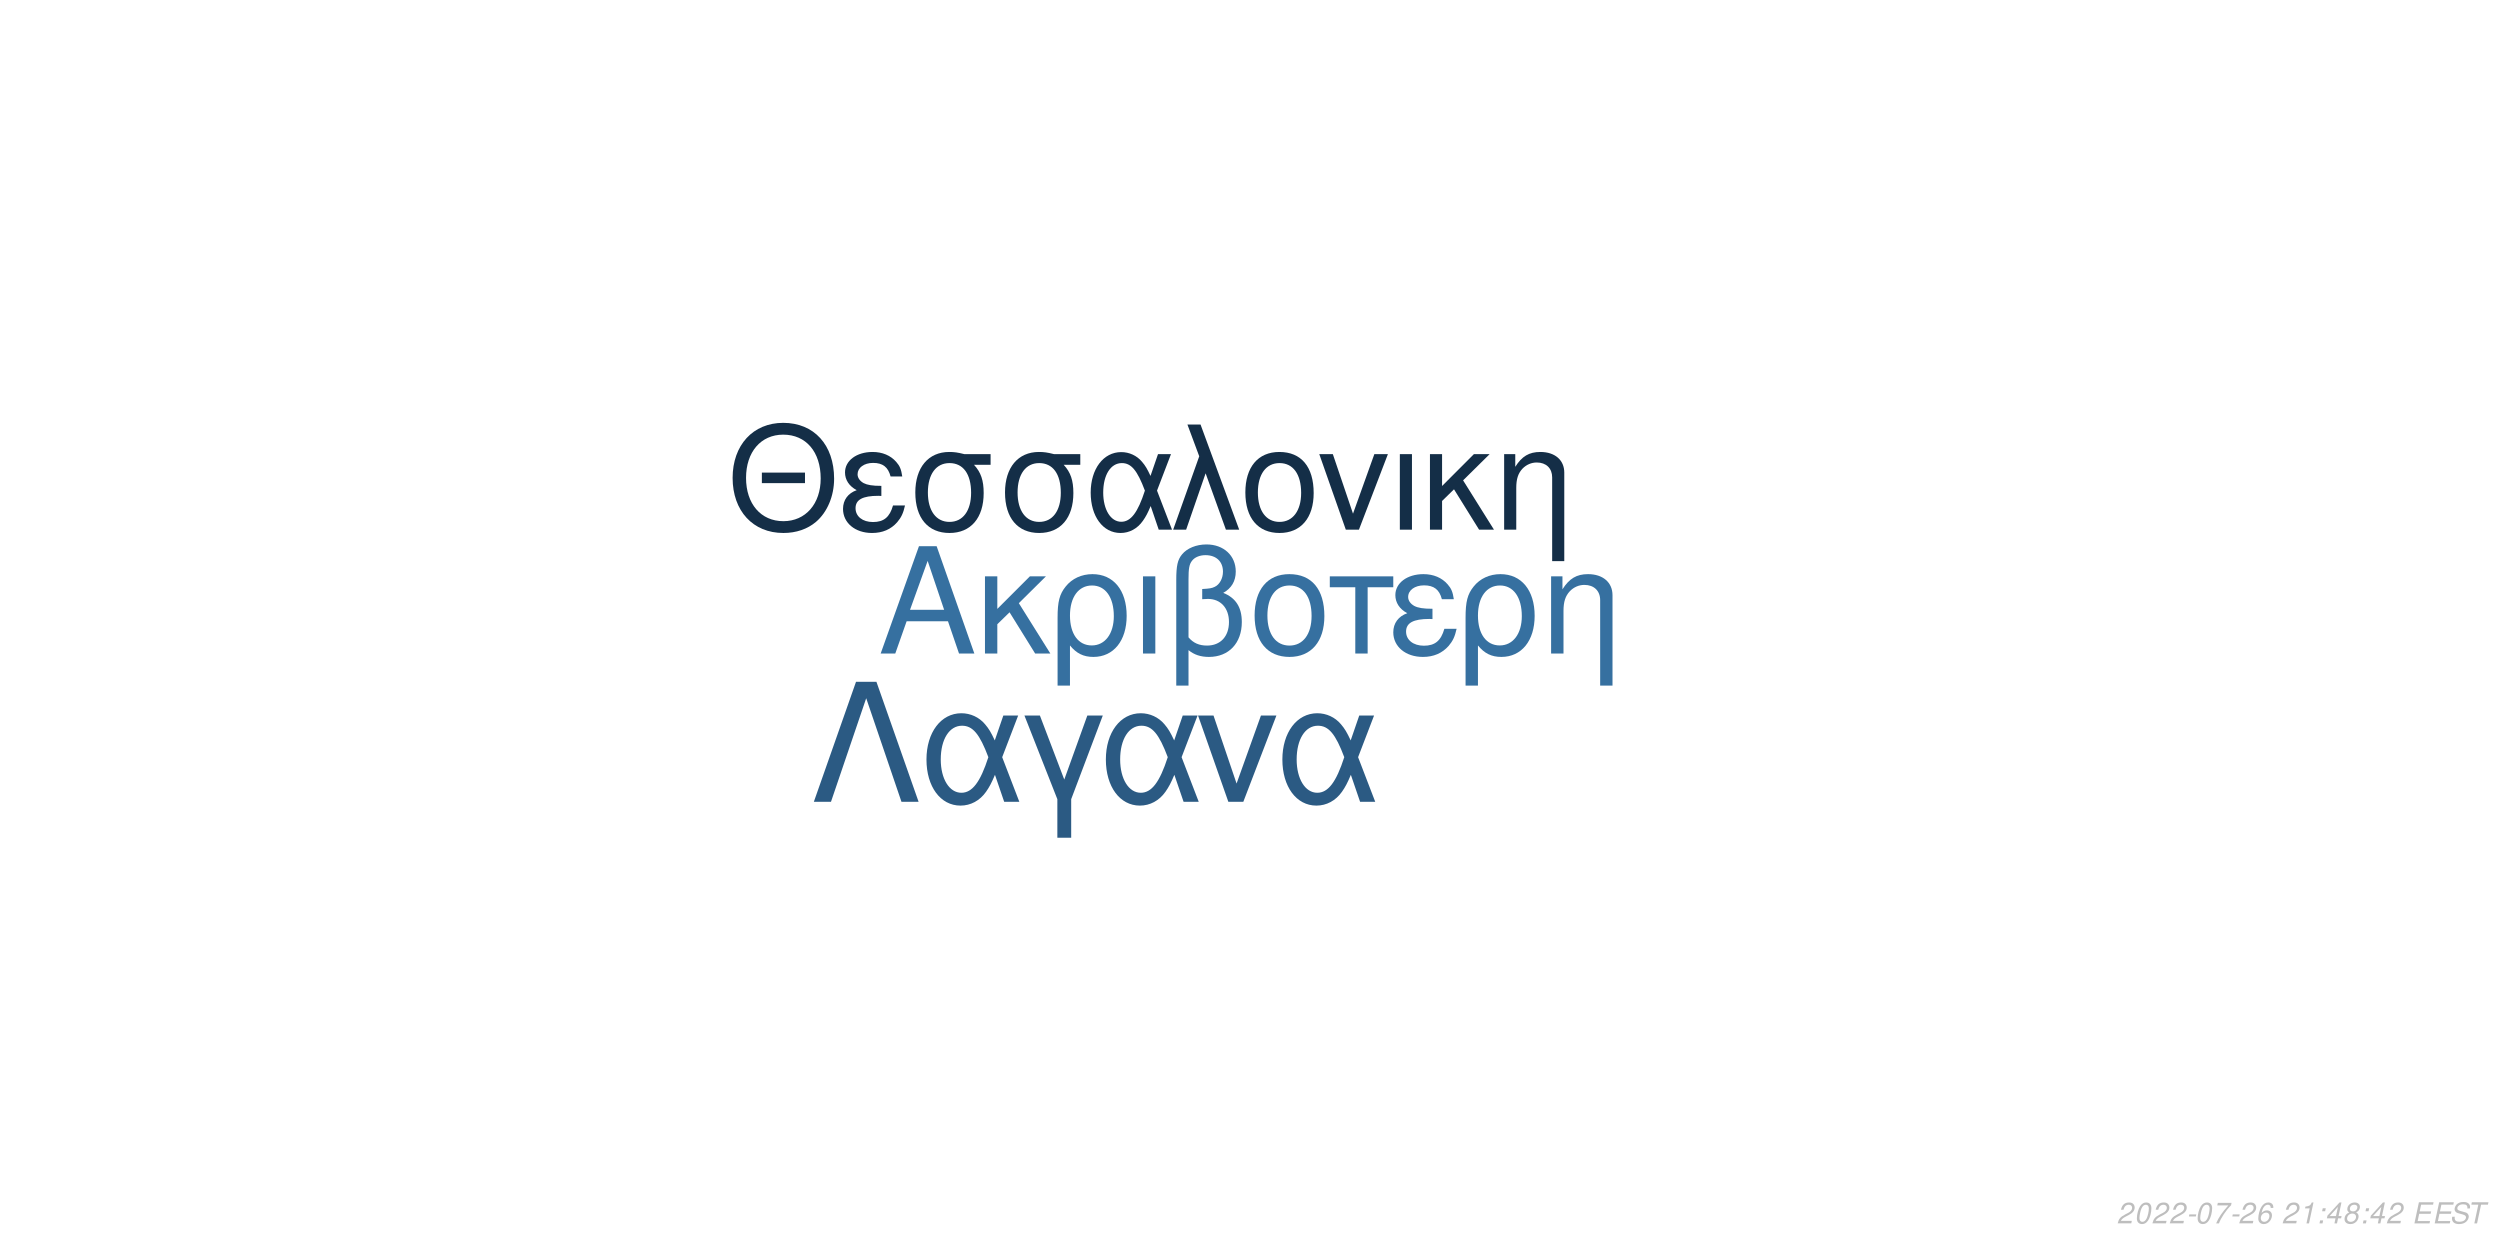
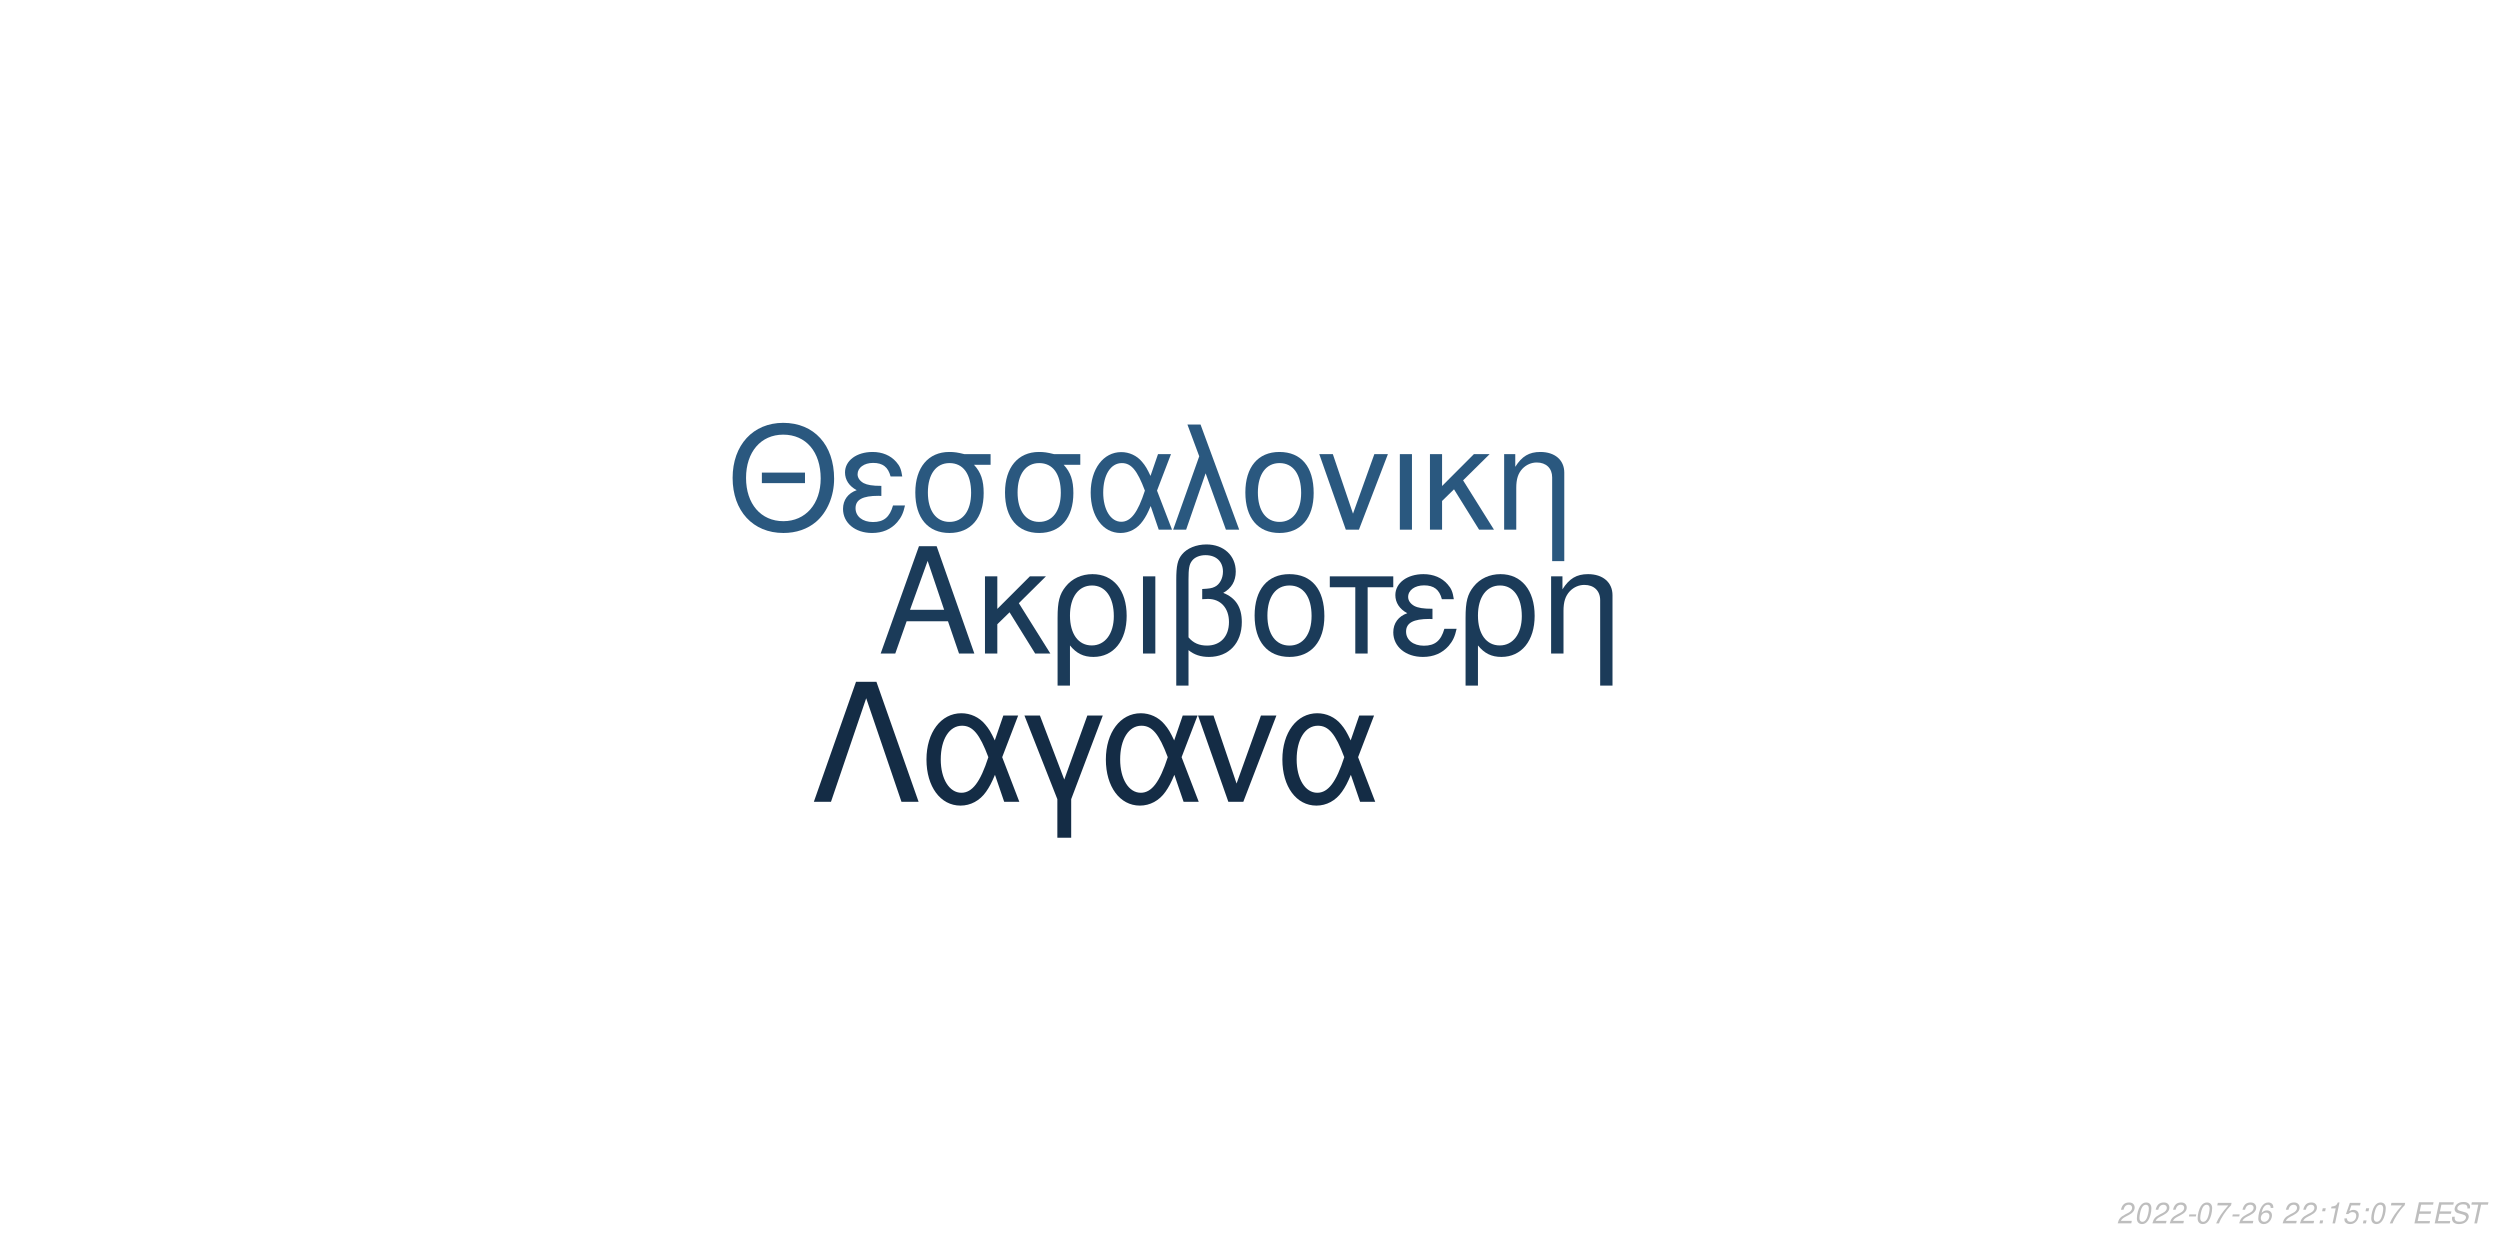
<svg xmlns="http://www.w3.org/2000/svg" xmlns:xlink="http://www.w3.org/1999/xlink" width="864pt" height="432pt" viewBox="0 0 864 432" version="1.1">
  <defs>
    <g>
      <symbol overflow="visible" id="glyph0-0">
        <path style="stroke:none;" d="" />
      </symbol>
      <symbol overflow="visible" id="glyph0-1">
        <path style="stroke:none;" d="M 24.125 -11.141 L 27.938 0 L 33.234 0 L 20.203 -37.094 L 14.094 -37.094 L 0.859 0 L 5.906 0 L 9.828 -11.141 Z M 22.797 -15.109 L 11 -15.109 L 17.094 -32.016 Z M 22.797 -15.109 " />
      </symbol>
      <symbol overflow="visible" id="glyph0-2">
        <path style="stroke:none;" d="M 7.172 -15.422 L 7.172 -26.672 L 2.906 -26.672 L 2.906 0 L 7.172 0 L 7.172 -10.125 L 11.406 -14.25 L 20.25 0 L 25.5 0 L 14.609 -17.406 L 23.969 -26.672 L 18.422 -26.672 Z M 7.172 -15.422 " />
      </symbol>
      <symbol overflow="visible" id="glyph0-3">
        <path style="stroke:none;" d="M 3 11.094 L 7.281 11.094 L 7.281 -2.797 C 9.516 -0.047 11.953 1.172 15.375 1.172 C 22.344 1.172 26.875 -4.422 26.875 -13.031 C 26.875 -21.891 22.297 -27.438 15.062 -27.438 C 11.297 -27.438 7.984 -25.906 5.797 -23.156 C 3.672 -20.516 3 -17.969 3 -12.359 Z M 14.906 -23.516 C 19.547 -23.516 22.438 -19.438 22.438 -12.922 C 22.438 -6.812 19.391 -2.797 14.812 -2.797 C 10.172 -2.797 7.281 -6.766 7.281 -13.125 C 7.281 -19.484 10.234 -23.516 14.906 -23.516 Z M 14.906 -23.516 " />
      </symbol>
      <symbol overflow="visible" id="glyph0-4">
        <path style="stroke:none;" d="M 3.516 0 L 7.781 0 L 7.781 -26.672 L 3.516 -26.672 Z M 3.516 0 " />
      </symbol>
      <symbol overflow="visible" id="glyph0-5">
        <path style="stroke:none;" d="M 4.016 11.094 L 8.25 11.094 L 8.25 -1.172 C 10.172 0.406 12.422 1.172 15.312 1.172 C 22.188 1.172 26.672 -3.609 26.672 -10.891 C 26.672 -15.984 24.578 -19.234 20.25 -20.969 C 23.109 -22.547 24.578 -25.031 24.578 -28.344 C 24.578 -33.844 20.406 -37.703 14.453 -37.703 C 10.938 -37.703 7.734 -36.391 6 -34.25 C 4.484 -32.422 4.016 -30.328 4.016 -25.391 Z M 8.25 -25.656 C 8.25 -29.359 8.5 -30.844 9.469 -32.062 C 10.375 -33.281 12.156 -34 14.094 -34 C 17.812 -34 20.156 -31.812 20.156 -28.297 C 20.156 -25.953 18.984 -23.812 17.297 -23.047 C 16.281 -22.547 15.469 -22.438 12.984 -22.297 L 12.984 -18.781 C 13.734 -18.828 14.344 -18.875 14.969 -18.875 C 19.344 -18.875 22.234 -15.719 22.234 -10.891 C 22.234 -5.906 19.281 -2.75 14.656 -2.75 C 11.953 -2.75 9.922 -3.609 8.25 -5.594 Z M 8.25 -25.656 " />
      </symbol>
      <symbol overflow="visible" id="glyph0-6">
        <path style="stroke:none;" d="M 14.094 -27.438 C 6.562 -27.438 2.094 -22.094 2.094 -13.125 C 2.094 -4.125 6.562 1.172 14.141 1.172 C 21.672 1.172 26.203 -4.172 26.203 -12.922 C 26.203 -22.188 21.828 -27.438 14.094 -27.438 Z M 14.141 -23.516 C 18.938 -23.516 21.781 -19.594 21.781 -12.984 C 21.781 -6.672 18.828 -2.75 14.141 -2.75 C 9.422 -2.75 6.516 -6.672 6.516 -13.125 C 6.516 -19.594 9.422 -23.516 14.141 -23.516 Z M 14.141 -23.516 " />
      </symbol>
      <symbol overflow="visible" id="glyph0-7">
        <path style="stroke:none;" d="M 7.891 0 L 12.156 0 L 12.156 -22.906 L 21.016 -22.906 L 21.016 -26.672 L -0.922 -26.672 L -0.922 -22.906 L 7.891 -22.906 Z M 7.891 0 " />
      </symbol>
      <symbol overflow="visible" id="glyph0-8">
        <path style="stroke:none;" d="M 14.562 -15.469 C 11.344 -15.469 9.562 -15.781 8.297 -16.438 C 6.922 -17.203 6.156 -18.328 6.156 -19.547 C 6.156 -21.891 8.453 -23.562 11.656 -23.562 C 15.062 -23.562 16.953 -22.094 17.812 -18.781 L 21.938 -18.781 C 21.578 -21.266 21.062 -22.5 19.797 -23.922 C 17.812 -26.203 14.906 -27.438 11.453 -27.438 C 5.797 -27.438 1.734 -24.375 1.734 -20.203 C 1.734 -17.609 3.156 -15.375 5.859 -13.938 C 2.797 -12.875 1.016 -10.484 1.016 -7.328 C 1.016 -2.391 5.297 1.172 11.25 1.172 C 14.969 1.172 17.906 -0.109 20.156 -2.641 C 21.578 -4.328 22.297 -5.797 22.906 -8.547 L 18.672 -8.547 C 17.5 -4.422 15.422 -2.703 11.609 -2.703 C 7.938 -2.703 5.438 -4.688 5.438 -7.578 C 5.438 -10.578 7.938 -11.953 13.484 -11.953 C 13.641 -11.953 14.094 -11.953 14.562 -11.906 Z M 14.562 -15.469 " />
      </symbol>
      <symbol overflow="visible" id="glyph0-9">
        <path style="stroke:none;" d="M 3.562 -26.672 L 3.562 0 L 7.844 0 L 7.844 -14.703 C 7.844 -17.906 8.5 -19.891 10.031 -21.531 C 11.406 -22.953 13.188 -23.719 15.062 -23.719 C 18.375 -23.719 20.516 -21.672 20.516 -18.469 L 20.516 11.094 L 24.781 11.094 L 24.781 -20.156 C 24.781 -24.578 21.469 -27.438 16.328 -27.438 C 12.359 -27.438 9.828 -25.906 7.484 -22.188 L 7.484 -26.672 Z M 3.562 -26.672 " />
      </symbol>
      <symbol overflow="visible" id="glyph1-0">
        <path style="stroke:none;" d="" />
      </symbol>
      <symbol overflow="visible" id="glyph1-1">
        <path style="stroke:none;" d="M 26.859 -19.734 L 11.953 -19.734 L 11.953 -16.094 L 26.859 -16.094 Z M 19.328 -36.922 C 8.922 -36.922 1.844 -29.25 1.844 -17.891 C 1.844 -6.484 8.875 1.141 19.391 1.141 C 23.812 1.141 27.703 -0.203 30.641 -2.688 C 34.578 -6.031 36.922 -11.656 36.922 -17.594 C 36.922 -29.297 30 -36.922 19.328 -36.922 Z M 19.328 -32.844 C 27.203 -32.844 32.281 -26.906 32.281 -17.688 C 32.281 -8.922 27.062 -2.938 19.391 -2.938 C 11.609 -2.938 6.484 -8.922 6.484 -17.891 C 6.484 -26.859 11.609 -32.844 19.328 -32.844 Z M 19.328 -32.844 " />
      </symbol>
      <symbol overflow="visible" id="glyph1-2">
        <path style="stroke:none;" d="M 14.25 -15.141 C 11.109 -15.141 9.375 -15.453 8.125 -16.094 C 6.781 -16.844 6.031 -17.938 6.031 -19.141 C 6.031 -21.422 8.266 -23.078 11.406 -23.078 C 14.75 -23.078 16.594 -21.625 17.438 -18.391 L 21.469 -18.391 C 21.125 -20.828 20.625 -22.031 19.391 -23.422 C 17.438 -25.656 14.594 -26.859 11.219 -26.859 C 5.688 -26.859 1.688 -23.875 1.688 -19.781 C 1.688 -17.234 3.094 -15.047 5.734 -13.656 C 2.734 -12.609 1 -10.266 1 -7.172 C 1 -2.344 5.188 1.141 11.016 1.141 C 14.656 1.141 17.547 -0.094 19.734 -2.594 C 21.125 -4.234 21.828 -5.688 22.422 -8.375 L 18.281 -8.375 C 17.141 -4.328 15.094 -2.641 11.359 -2.641 C 7.766 -2.641 5.328 -4.578 5.328 -7.422 C 5.328 -10.359 7.766 -11.703 13.203 -11.703 C 13.359 -11.703 13.797 -11.703 14.25 -11.656 Z M 14.25 -15.141 " />
      </symbol>
      <symbol overflow="visible" id="glyph1-3">
        <path style="stroke:none;" d="M 29 -26.109 L 19.938 -26.109 C 17.594 -26.703 16.438 -26.859 14.703 -26.859 C 7.469 -26.859 2.984 -21.469 2.984 -12.859 C 2.984 -4.031 7.375 1.141 14.797 1.141 C 22.172 1.141 26.609 -4.078 26.609 -12.656 C 26.609 -17.047 25.656 -19.828 23.266 -22.422 L 29 -22.422 Z M 14.797 -23.016 C 19.531 -23.016 22.266 -19.234 22.266 -12.75 C 22.266 -6.531 19.438 -2.688 14.797 -2.688 C 10.172 -2.688 7.328 -6.531 7.328 -12.859 C 7.328 -19.188 10.172 -23.016 14.797 -23.016 Z M 14.797 -23.016 " />
      </symbol>
      <symbol overflow="visible" id="glyph1-4">
        <path style="stroke:none;" d="M 29.344 -26.109 L 24.859 -26.109 L 22.266 -18.578 C 21.125 -21.031 20.484 -22.125 19.328 -23.469 C 17.547 -25.609 14.906 -26.812 12.156 -26.812 C 5.984 -26.812 1.594 -20.984 1.594 -12.812 C 1.594 -4.578 5.828 1.141 11.906 1.141 C 14.953 1.141 17.734 -0.344 19.625 -3.047 C 20.672 -4.531 21.281 -5.688 22.328 -8.172 L 25.109 0 L 29.703 0 L 24.516 -13.5 Z M 20.328 -13.5 C 17.891 -5.922 15.453 -2.734 12.156 -2.734 C 8.516 -2.734 5.922 -6.922 5.922 -12.812 C 5.922 -18.938 8.516 -23.016 12.359 -23.016 C 15.594 -23.016 17.688 -20.531 20.328 -13.5 Z M 20.328 -13.5 " />
      </symbol>
      <symbol overflow="visible" id="glyph1-5">
        <path style="stroke:none;" d="M 1.094 0 L 5.578 0 L 12.312 -19.484 L 19.328 0 L 23.922 0 L 10.562 -36.328 L 6.031 -36.328 L 10.109 -25.359 Z M 1.094 0 " />
      </symbol>
      <symbol overflow="visible" id="glyph1-6">
        <path style="stroke:none;" d="M 13.797 -26.859 C 6.422 -26.859 2.047 -21.625 2.047 -12.859 C 2.047 -4.031 6.422 1.141 13.859 1.141 C 21.234 1.141 25.656 -4.078 25.656 -12.656 C 25.656 -21.719 21.375 -26.859 13.797 -26.859 Z M 13.859 -23.016 C 18.531 -23.016 21.328 -19.188 21.328 -12.703 C 21.328 -6.531 18.438 -2.688 13.859 -2.688 C 9.219 -2.688 6.375 -6.531 6.375 -12.859 C 6.375 -19.188 9.219 -23.016 13.859 -23.016 Z M 13.859 -23.016 " />
      </symbol>
      <symbol overflow="visible" id="glyph1-7">
        <path style="stroke:none;" d="M 14.297 0 L 24.312 -26.109 L 19.625 -26.109 L 12.25 -5.531 L 5.281 -26.109 L 0.594 -26.109 L 9.766 0 Z M 14.297 0 " />
      </symbol>
      <symbol overflow="visible" id="glyph1-8">
        <path style="stroke:none;" d="M 3.438 0 L 7.625 0 L 7.625 -26.109 L 3.438 -26.109 Z M 3.438 0 " />
      </symbol>
      <symbol overflow="visible" id="glyph1-9">
        <path style="stroke:none;" d="M 7.031 -15.094 L 7.031 -26.109 L 2.844 -26.109 L 2.844 0 L 7.031 0 L 7.031 -9.922 L 11.156 -13.953 L 19.828 0 L 24.969 0 L 14.297 -17.047 L 23.469 -26.109 L 18.031 -26.109 Z M 7.031 -15.094 " />
      </symbol>
      <symbol overflow="visible" id="glyph1-10">
        <path style="stroke:none;" d="M 3.484 -26.109 L 3.484 0 L 7.672 0 L 7.672 -14.406 C 7.672 -17.547 8.328 -19.484 9.812 -21.078 C 11.156 -22.469 12.906 -23.219 14.75 -23.219 C 17.984 -23.219 20.078 -21.234 20.078 -18.094 L 20.078 10.859 L 24.266 10.859 L 24.266 -19.734 C 24.266 -24.062 21.031 -26.859 16 -26.859 C 12.109 -26.859 9.609 -25.359 7.328 -21.719 L 7.328 -26.109 Z M 3.484 -26.109 " />
      </symbol>
      <symbol overflow="visible" id="glyph2-0">
        <path style="stroke:none;" d="" />
      </symbol>
      <symbol overflow="visible" id="glyph2-1">
        <path style="stroke:none;" d="M 22.531 -41.484 L 15.484 -41.484 L 0.906 0 L 6.828 0 L 19 -35.797 L 31.188 0 L 37.109 0 Z M 22.531 -41.484 " />
      </symbol>
      <symbol overflow="visible" id="glyph2-2">
        <path style="stroke:none;" d="M 33.516 -29.812 L 28.391 -29.812 L 25.438 -21.219 C 24.125 -24.016 23.391 -25.266 22.078 -26.797 C 20.031 -29.25 17.016 -30.609 13.891 -30.609 C 6.828 -30.609 1.828 -23.953 1.828 -14.625 C 1.828 -5.234 6.656 1.312 13.594 1.312 C 17.078 1.312 20.266 -0.391 22.422 -3.469 C 23.609 -5.172 24.297 -6.484 25.5 -9.328 L 28.688 0 L 33.922 0 L 28 -15.422 Z M 23.219 -15.422 C 20.422 -6.766 17.641 -3.125 13.891 -3.125 C 9.734 -3.125 6.766 -7.906 6.766 -14.625 C 6.766 -21.625 9.734 -26.297 14.109 -26.297 C 17.812 -26.297 20.203 -23.453 23.219 -15.422 Z M 23.219 -15.422 " />
      </symbol>
      <symbol overflow="visible" id="glyph2-3">
        <path style="stroke:none;" d="M 12.062 12.406 L 16.844 12.406 L 16.844 -0.906 L 27.766 -29.812 L 22.422 -29.812 L 14.453 -7.688 L 6.031 -29.812 L 0.688 -29.812 L 12.062 -0.906 Z M 12.062 12.406 " />
      </symbol>
      <symbol overflow="visible" id="glyph2-4">
        <path style="stroke:none;" d="M 16.328 0 L 27.766 -29.812 L 22.422 -29.812 L 14 -6.312 L 6.031 -29.812 L 0.688 -29.812 L 11.156 0 Z M 16.328 0 " />
      </symbol>
      <symbol overflow="visible" id="glyph3-0">
        <path style="stroke:none;" d="" />
      </symbol>
      <symbol overflow="visible" id="glyph3-1">
        <path style="stroke:none;" d="M 5.234 -0.875 L 1.469 -0.875 C 1.641 -1.375 2.203 -1.891 3.109 -2.344 L 4.234 -2.938 C 5.562 -3.625 6.219 -4.469 6.219 -5.484 C 6.219 -5.938 6.062 -6.359 5.797 -6.656 C 5.469 -7.047 4.984 -7.234 4.312 -7.234 C 2.766 -7.234 1.891 -6.453 1.484 -4.734 L 2.375 -4.734 C 2.484 -5.188 2.609 -5.484 2.797 -5.75 C 3.094 -6.203 3.609 -6.453 4.188 -6.453 C 4.891 -6.453 5.344 -6.031 5.344 -5.375 C 5.344 -4.703 4.859 -4.094 4.016 -3.656 L 2.984 -3.125 C 1.234 -2.188 0.797 -1.656 0.344 -0.016 L 5.047 -0.016 Z M 5.234 -0.875 " />
      </symbol>
      <symbol overflow="visible" id="glyph3-2">
        <path style="stroke:none;" d="M 4.203 -7.234 C 3.375 -7.234 2.688 -6.812 2.125 -5.984 C 1.484 -5.047 0.984 -3.188 0.984 -1.734 C 0.984 -1.109 1.172 -0.562 1.484 -0.266 C 1.797 0.047 2.281 0.234 2.766 0.234 C 3.625 0.234 4.281 -0.156 4.859 -1.016 C 5.516 -1.953 6 -3.797 6 -5.266 C 6 -6.5 5.328 -7.234 4.203 -7.234 Z M 4.094 -6.453 C 4.734 -6.453 5.125 -5.984 5.125 -5.156 C 5.125 -4.203 4.781 -2.625 4.406 -1.812 C 3.984 -0.938 3.516 -0.547 2.875 -0.547 C 2.25 -0.547 1.875 -1.031 1.875 -1.828 C 1.875 -2.797 2.203 -4.344 2.594 -5.203 C 2.984 -6.047 3.453 -6.453 4.094 -6.453 Z M 4.094 -6.453 " />
      </symbol>
      <symbol overflow="visible" id="glyph3-3">
        <path style="stroke:none;" d="M 3.516 -3.125 L 1.125 -3.125 L 0.969 -2.406 L 3.359 -2.406 Z M 3.516 -3.125 " />
      </symbol>
      <symbol overflow="visible" id="glyph3-4">
        <path style="stroke:none;" d="M 6.703 -7.094 L 1.953 -7.094 L 1.766 -6.219 L 5.594 -6.219 C 3.344 -3.688 2.266 -2.109 1.375 0 L 2.344 0 C 3.031 -1.906 4.828 -4.594 6.547 -6.281 Z M 6.703 -7.094 " />
      </symbol>
      <symbol overflow="visible" id="glyph3-5">
        <path style="stroke:none;" d="M 6.125 -5.344 L 6.141 -5.625 C 6.141 -6.609 5.453 -7.234 4.391 -7.234 C 3.438 -7.234 2.641 -6.719 2.016 -5.703 C 1.422 -4.781 0.938 -2.953 0.938 -1.688 C 0.938 -0.516 1.688 0.234 2.859 0.234 C 3.703 0.234 4.438 -0.156 5 -0.875 C 5.406 -1.422 5.672 -2.156 5.672 -2.766 C 5.672 -3.812 4.969 -4.5 3.906 -4.5 C 3.234 -4.5 2.672 -4.234 2.094 -3.625 C 2.406 -5.375 3.234 -6.453 4.25 -6.453 C 4.703 -6.453 5.062 -6.234 5.172 -5.844 C 5.203 -5.719 5.234 -5.578 5.25 -5.344 Z M 3.656 -3.734 C 4.344 -3.734 4.797 -3.281 4.797 -2.625 C 4.797 -1.469 3.984 -0.547 2.984 -0.547 C 2.297 -0.547 1.812 -1.047 1.812 -1.766 C 1.812 -2.859 2.625 -3.734 3.656 -3.734 Z M 3.656 -3.734 " />
      </symbol>
      <symbol overflow="visible" id="glyph3-6">
        <path style="stroke:none;" d="" />
      </symbol>
      <symbol overflow="visible" id="glyph3-7">
+         <path style="stroke:none;" d="M 2.359 -1.031 L 1.312 -1.031 L 1.094 0 L 2.141 0 Z M 3.266 -5.234 L 2.219 -5.234 L 2 -4.203 L 3.047 -4.203 Z M 3.266 -5.234 " />
+       </symbol>
+       <symbol overflow="visible" id="glyph3-8">
        <path style="stroke:none;" d="M 3.703 -5.188 L 2.594 0 L 3.469 0 L 5.016 -7.234 L 4.438 -7.234 C 3.906 -6.156 3.688 -6.016 2.234 -5.812 L 2.109 -5.188 Z M 3.703 -5.188 " />
      </symbol>
-       <symbol overflow="visible" id="glyph3-8">
-         <path style="stroke:none;" d="M 2.359 -1.031 L 1.312 -1.031 L 1.094 0 L 2.141 0 Z M 3.266 -5.234 L 2.219 -5.234 L 2 -4.203 L 3.047 -4.203 Z M 3.266 -5.234 " />
-       </symbol>
      <symbol overflow="visible" id="glyph3-9">
-         <path style="stroke:none;" d="M 3.625 -1.75 L 3.266 0 L 4.141 0 L 4.516 -1.75 L 5.562 -1.75 L 5.734 -2.531 L 4.688 -2.531 L 5.688 -7.234 L 5.016 -7.234 L 0.844 -2.672 L 0.641 -1.75 Z M 3.797 -2.531 L 1.594 -2.531 L 4.469 -5.703 Z M 3.797 -2.531 " />
+         <path style="stroke:none;" d="M 6.297 -7.094 L 2.594 -7.094 L 1.234 -3.234 L 2.047 -3.234 C 2.656 -3.766 2.938 -3.906 3.531 -3.906 C 4.328 -3.906 4.797 -3.453 4.797 -2.688 C 4.797 -1.438 3.969 -0.547 2.828 -0.547 C 2.031 -0.547 1.609 -0.938 1.578 -1.734 L 0.703 -1.734 L 0.703 -1.516 C 0.703 -0.938 0.844 -0.547 1.188 -0.266 C 1.562 0.062 2.078 0.234 2.703 0.234 C 3.656 0.234 4.391 -0.156 4.984 -0.922 C 5.422 -1.5 5.672 -2.234 5.672 -2.953 C 5.672 -4 4.938 -4.672 3.812 -4.672 C 3.328 -4.672 2.906 -4.547 2.406 -4.234 L 3.109 -6.219 L 6.109 -6.219 Z M 6.297 -7.094 " />
      </symbol>
      <symbol overflow="visible" id="glyph3-10">
-         <path style="stroke:none;" d="M 4.766 -3.797 C 5.078 -3.969 5.234 -4.078 5.438 -4.234 C 5.812 -4.594 6.062 -5.172 6.062 -5.734 C 6.062 -6.625 5.344 -7.234 4.266 -7.234 C 2.812 -7.234 1.703 -6.219 1.703 -4.875 C 1.703 -4.406 1.875 -4.125 2.359 -3.812 C 1.297 -3.312 0.75 -2.516 0.75 -1.469 C 0.75 -0.438 1.547 0.234 2.812 0.234 C 3.656 0.234 4.359 -0.094 4.938 -0.734 C 5.359 -1.234 5.609 -1.859 5.609 -2.438 C 5.609 -3.047 5.312 -3.516 4.766 -3.797 Z M 4.109 -6.453 C 4.797 -6.453 5.188 -6.125 5.188 -5.578 C 5.188 -5.266 5.062 -4.922 4.859 -4.672 C 4.562 -4.312 4.188 -4.156 3.656 -4.156 C 2.984 -4.156 2.594 -4.453 2.594 -4.984 C 2.594 -5.859 3.203 -6.453 4.109 -6.453 Z M 3.453 -3.406 C 4.234 -3.406 4.734 -2.984 4.734 -2.312 C 4.734 -1.312 3.922 -0.547 2.875 -0.547 C 2.125 -0.547 1.625 -0.969 1.625 -1.625 C 1.625 -2.609 2.438 -3.406 3.453 -3.406 Z M 3.453 -3.406 " />
+         <path style="stroke:none;" d="M 2.547 -3.312 L 6.5 -3.312 L 6.688 -4.141 L 2.719 -4.141 L 3.219 -6.469 L 7.344 -6.469 L 7.516 -7.297 L 2.453 -7.297 L 0.906 0 L 6.125 0 L 6.297 -0.812 L 2.016 -0.812 Z M 2.547 -3.312 " />
      </symbol>
      <symbol overflow="visible" id="glyph3-11">
-         <path style="stroke:none;" d="M 2.547 -3.312 L 6.5 -3.312 L 6.688 -4.141 L 2.719 -4.141 L 3.219 -6.469 L 7.344 -6.469 L 7.516 -7.297 L 2.453 -7.297 L 0.906 0 L 6.125 0 L 6.297 -0.812 L 2.016 -0.812 Z M 2.547 -3.312 " />
+         <path style="stroke:none;" d="M 7.062 -5.156 C 7.125 -5.438 7.141 -5.562 7.141 -5.703 C 7.141 -6.156 6.938 -6.594 6.594 -6.891 C 6.188 -7.25 5.656 -7.406 4.875 -7.406 C 3.844 -7.406 3.047 -7.125 2.5 -6.562 C 2.094 -6.141 1.781 -5.438 1.781 -4.922 C 1.781 -4.297 2.219 -3.766 2.891 -3.562 L 4.594 -3.094 C 5.406 -2.859 5.734 -2.578 5.734 -2.094 C 5.734 -1.781 5.547 -1.406 5.266 -1.141 C 4.844 -0.766 4.266 -0.578 3.453 -0.578 C 2.328 -0.578 1.812 -0.984 1.812 -1.906 C 1.812 -2.047 1.812 -2.125 1.844 -2.312 L 0.984 -2.312 C 0.906 -2.062 0.891 -1.906 0.891 -1.688 C 0.891 -0.484 1.797 0.234 3.297 0.234 C 4.359 0.234 5.234 -0.062 5.812 -0.609 C 6.344 -1.078 6.688 -1.797 6.688 -2.375 C 6.688 -2.641 6.609 -2.906 6.453 -3.156 C 6.234 -3.5 5.938 -3.703 5.469 -3.828 L 3.75 -4.312 C 2.984 -4.547 2.734 -4.734 2.734 -5.188 C 2.734 -5.547 2.875 -5.844 3.188 -6.109 C 3.547 -6.438 4.031 -6.594 4.703 -6.594 C 5.266 -6.594 5.688 -6.484 5.906 -6.297 C 6.094 -6.125 6.219 -5.797 6.219 -5.516 C 6.219 -5.422 6.203 -5.344 6.188 -5.156 Z M 7.062 -5.156 " />
      </symbol>
      <symbol overflow="visible" id="glyph3-12">
-         <path style="stroke:none;" d="M 7.062 -5.156 C 7.125 -5.438 7.141 -5.562 7.141 -5.703 C 7.141 -6.156 6.938 -6.594 6.594 -6.891 C 6.188 -7.25 5.656 -7.406 4.875 -7.406 C 3.844 -7.406 3.047 -7.125 2.5 -6.562 C 2.094 -6.141 1.781 -5.438 1.781 -4.922 C 1.781 -4.297 2.219 -3.766 2.891 -3.562 L 4.594 -3.094 C 5.406 -2.859 5.734 -2.578 5.734 -2.094 C 5.734 -1.781 5.547 -1.406 5.266 -1.141 C 4.844 -0.766 4.266 -0.578 3.453 -0.578 C 2.328 -0.578 1.812 -0.984 1.812 -1.906 C 1.812 -2.047 1.812 -2.125 1.844 -2.312 L 0.984 -2.312 C 0.906 -2.062 0.891 -1.906 0.891 -1.688 C 0.891 -0.484 1.797 0.234 3.297 0.234 C 4.359 0.234 5.234 -0.062 5.812 -0.609 C 6.344 -1.078 6.688 -1.797 6.688 -2.375 C 6.688 -2.641 6.609 -2.906 6.453 -3.156 C 6.234 -3.5 5.938 -3.703 5.469 -3.828 L 3.75 -4.312 C 2.984 -4.547 2.734 -4.734 2.734 -5.188 C 2.734 -5.547 2.875 -5.844 3.188 -6.109 C 3.547 -6.438 4.031 -6.594 4.703 -6.594 C 5.266 -6.594 5.688 -6.484 5.906 -6.297 C 6.094 -6.125 6.219 -5.797 6.219 -5.516 C 6.219 -5.422 6.203 -5.344 6.188 -5.156 Z M 7.062 -5.156 " />
-       </symbol>
-       <symbol overflow="visible" id="glyph3-13">
        <path style="stroke:none;" d="M 4.938 -6.469 L 7.312 -6.469 L 7.484 -7.297 L 1.75 -7.297 L 1.578 -6.469 L 3.984 -6.469 L 2.609 0 L 3.547 0 Z M 4.938 -6.469 " />
      </symbol>
    </g>
  </defs>
  <g id="surface1">
    <rect x="0" y="0" width="864" height="432" style="fill:rgb(100%,100%,100%);fill-opacity:1;stroke:none;" />
-     <g style="fill:rgb(21.176%,43.922%,62.745%);fill-opacity:1;">
+     <g style="fill:rgb(10.588%,23.137%,34.902%);fill-opacity:1;">
      <use xlink:href="#glyph0-1" x="303.5" y="225.861" />
      <use xlink:href="#glyph0-2" x="337.5" y="225.861" />
      <use xlink:href="#glyph0-3" x="362.5" y="225.861" />
      <use xlink:href="#glyph0-4" x="391.5" y="225.861" />
      <use xlink:href="#glyph0-5" x="402.5" y="225.861" />
      <use xlink:href="#glyph0-6" x="431.5" y="225.861" />
      <use xlink:href="#glyph0-7" x="460.5" y="225.861" />
      <use xlink:href="#glyph0-8" x="480.5" y="225.861" />
      <use xlink:href="#glyph0-3" x="503.5" y="225.861" />
      <use xlink:href="#glyph0-9" x="532.5" y="225.861" />
    </g>
-     <g style="fill:rgb(7.843%,18.039%,27.843%);fill-opacity:1;">
+     <g style="fill:rgb(16.471%,34.51%,49.804%);fill-opacity:1;">
      <use xlink:href="#glyph1-1" x="251.348" y="183.058" />
      <use xlink:href="#glyph1-2" x="290.348" y="183.058" />
      <use xlink:href="#glyph1-3" x="313.348" y="183.058" />
      <use xlink:href="#glyph1-3" x="344.348" y="183.058" />
      <use xlink:href="#glyph1-4" x="375.348" y="183.058" />
      <use xlink:href="#glyph1-5" x="404.348" y="183.058" />
      <use xlink:href="#glyph1-6" x="428.348" y="183.058" />
      <use xlink:href="#glyph1-7" x="455.348" y="183.058" />
      <use xlink:href="#glyph1-8" x="480.348" y="183.058" />
      <use xlink:href="#glyph1-9" x="491.348" y="183.058" />
      <use xlink:href="#glyph1-10" x="516.348" y="183.058" />
    </g>
-     <g style="fill:rgb(16.863%,35.294%,51.373%);fill-opacity:1;">
+     <g style="fill:rgb(7.843%,17.255%,27.059%);fill-opacity:1;">
      <use xlink:href="#glyph2-1" x="280.359" y="277.105" />
      <use xlink:href="#glyph2-2" x="318.359" y="277.105" />
      <use xlink:href="#glyph2-3" x="353.359" y="277.105" />
      <use xlink:href="#glyph2-2" x="380.359" y="277.105" />
      <use xlink:href="#glyph2-4" x="413.359" y="277.105" />
      <use xlink:href="#glyph2-2" x="441.359" y="277.105" />
    </g>
    <g style="fill:rgb(74.51%,74.51%,74.51%);fill-opacity:1;">
      <use xlink:href="#glyph3-1" x="731.52" y="422.81" />
      <use xlink:href="#glyph3-2" x="737.52" y="422.81" />
      <use xlink:href="#glyph3-1" x="743.52" y="422.81" />
      <use xlink:href="#glyph3-1" x="749.52" y="422.81" />
      <use xlink:href="#glyph3-3" x="755.52" y="422.81" />
      <use xlink:href="#glyph3-2" x="758.52" y="422.81" />
      <use xlink:href="#glyph3-4" x="764.52" y="422.81" />
      <use xlink:href="#glyph3-3" x="770.52" y="422.81" />
      <use xlink:href="#glyph3-1" x="773.52" y="422.81" />
      <use xlink:href="#glyph3-5" x="779.52" y="422.81" />
      <use xlink:href="#glyph3-6" x="785.52" y="422.81" />
      <use xlink:href="#glyph3-1" x="788.52" y="422.81" />
-       <use xlink:href="#glyph3-7" x="794.52" y="422.81" />
-       <use xlink:href="#glyph3-8" x="800.52" y="422.81" />
-       <use xlink:href="#glyph3-9" x="803.52" y="422.81" />
-       <use xlink:href="#glyph3-10" x="809.52" y="422.81" />
-       <use xlink:href="#glyph3-8" x="815.52" y="422.81" />
-       <use xlink:href="#glyph3-9" x="818.52" y="422.81" />
-       <use xlink:href="#glyph3-1" x="824.52" y="422.81" />
+       <use xlink:href="#glyph3-1" x="794.52" y="422.81" />
+       <use xlink:href="#glyph3-7" x="800.52" y="422.81" />
+       <use xlink:href="#glyph3-8" x="803.52" y="422.81" />
+       <use xlink:href="#glyph3-9" x="809.52" y="422.81" />
+       <use xlink:href="#glyph3-7" x="815.52" y="422.81" />
+       <use xlink:href="#glyph3-2" x="818.52" y="422.81" />
+       <use xlink:href="#glyph3-4" x="824.52" y="422.81" />
      <use xlink:href="#glyph3-6" x="830.52" y="422.81" />
-       <use xlink:href="#glyph3-11" x="833.52" y="422.81" />
-       <use xlink:href="#glyph3-11" x="840.52" y="422.81" />
-       <use xlink:href="#glyph3-12" x="846.52" y="422.81" />
-       <use xlink:href="#glyph3-13" x="852.52" y="422.81" />
+       <use xlink:href="#glyph3-10" x="833.52" y="422.81" />
+       <use xlink:href="#glyph3-10" x="840.52" y="422.81" />
+       <use xlink:href="#glyph3-11" x="846.52" y="422.81" />
+       <use xlink:href="#glyph3-12" x="852.52" y="422.81" />
    </g>
  </g>
</svg>
